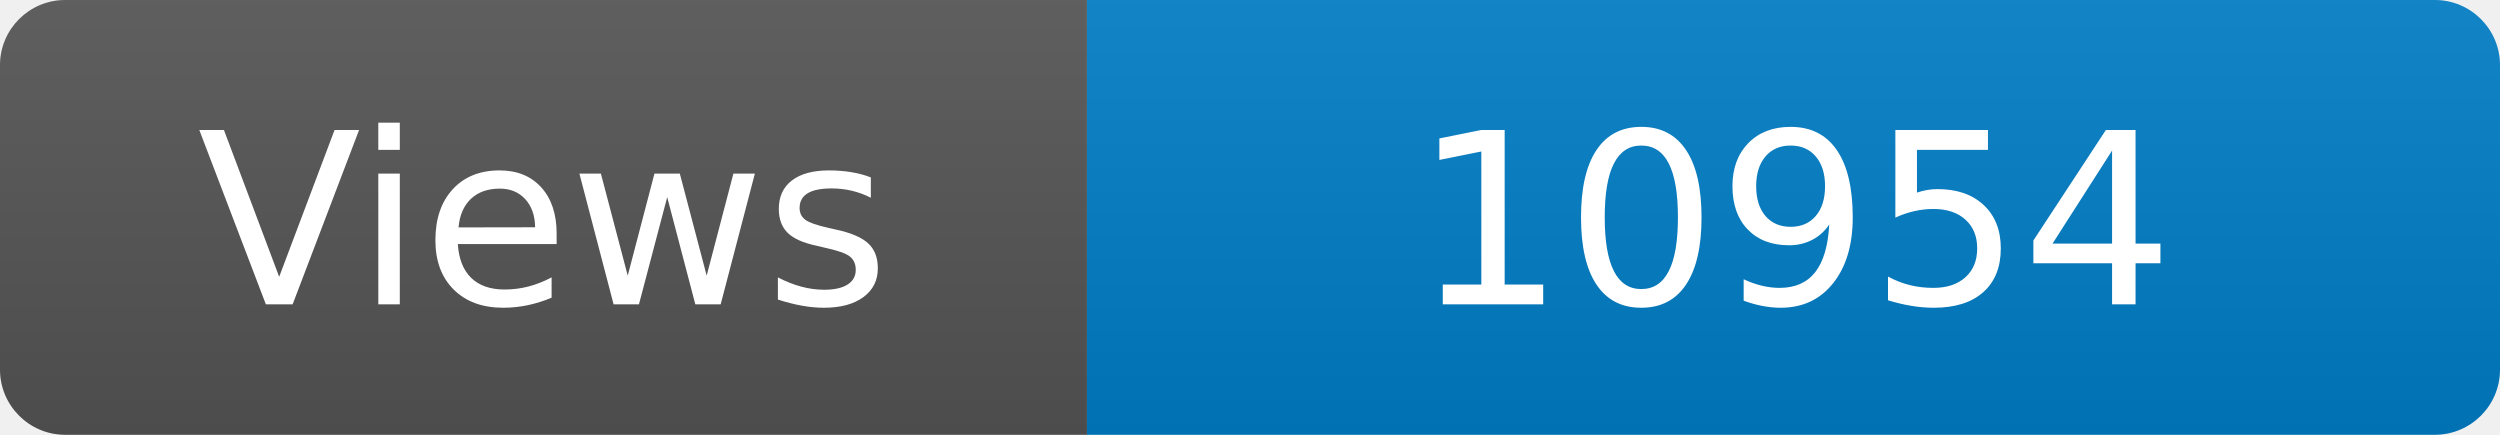
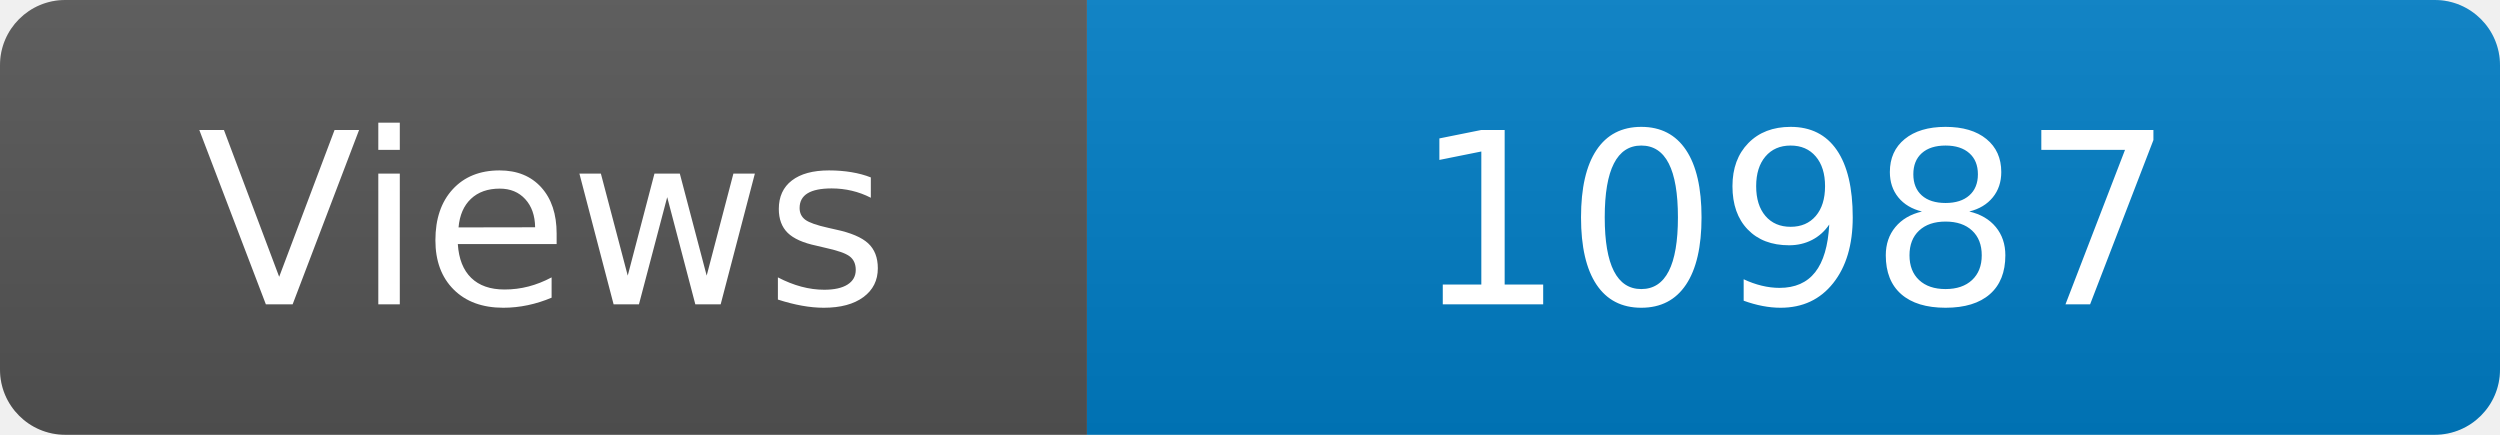
<svg xmlns="http://www.w3.org/2000/svg" width="115" height="20" role="img" aria-label="Maintained?: yes">
  <linearGradient id="s" x2="0" y2="100%">
    <stop offset="0" stop-color="#bbb" stop-opacity=".1" />
    <stop offset="1" stop-opacity=".1" />
  </linearGradient>
  <clipPath id="r">
    <rect width="115" height="20" rx="3" fill="#fff" />
  </clipPath>
  <g clip-path="url(#r)">
    <rect width="50" height="20" fill="#555" />
    <rect x="50" width="160" height="20" fill="#007ec6" />
    <rect width="115" height="20" fill="url(#s)" />
  </g>
  <g fill="#fff" text-anchor="middle" font-family="Verdana,Geneva,DejaVu Sans,sans-serif" font-size="110">
    <text x="250" y="140" transform="scale(.1)" fill="#fff">Views</text>
-     <text x="825" y="140" transform="scale(.1)" fill="#fff">10954</text>
+     <text x="825" y="140" transform="scale(.1)" fill="#fff">10987</text>
  </g>
</svg>
